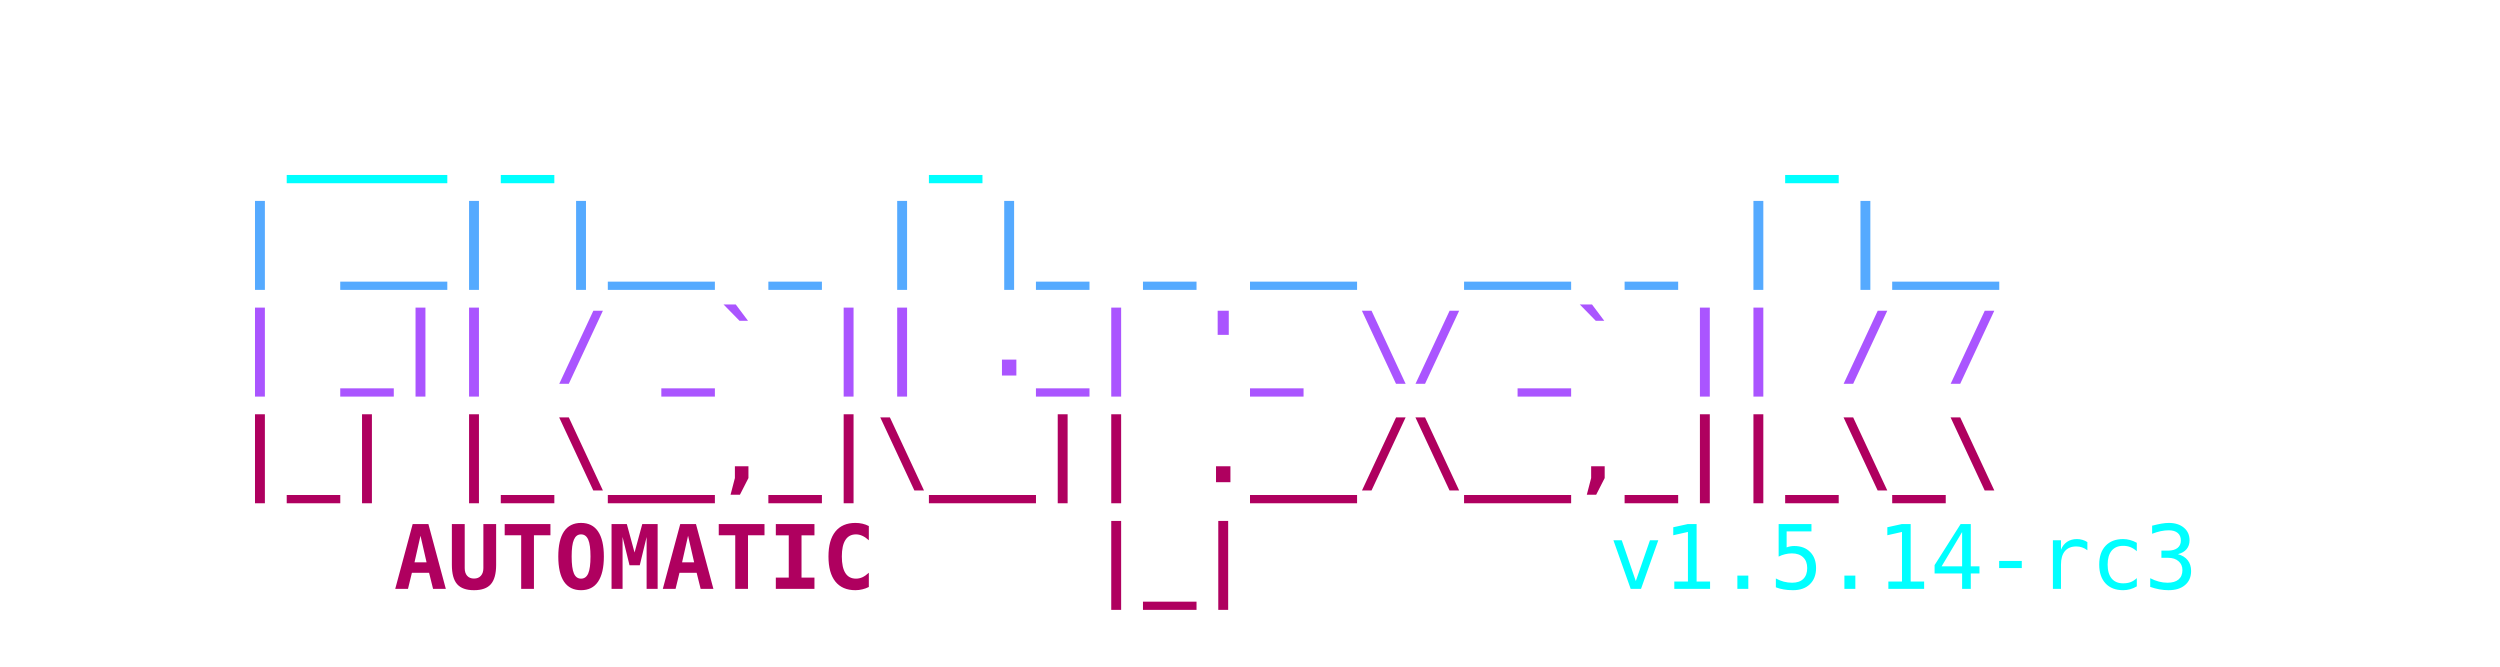
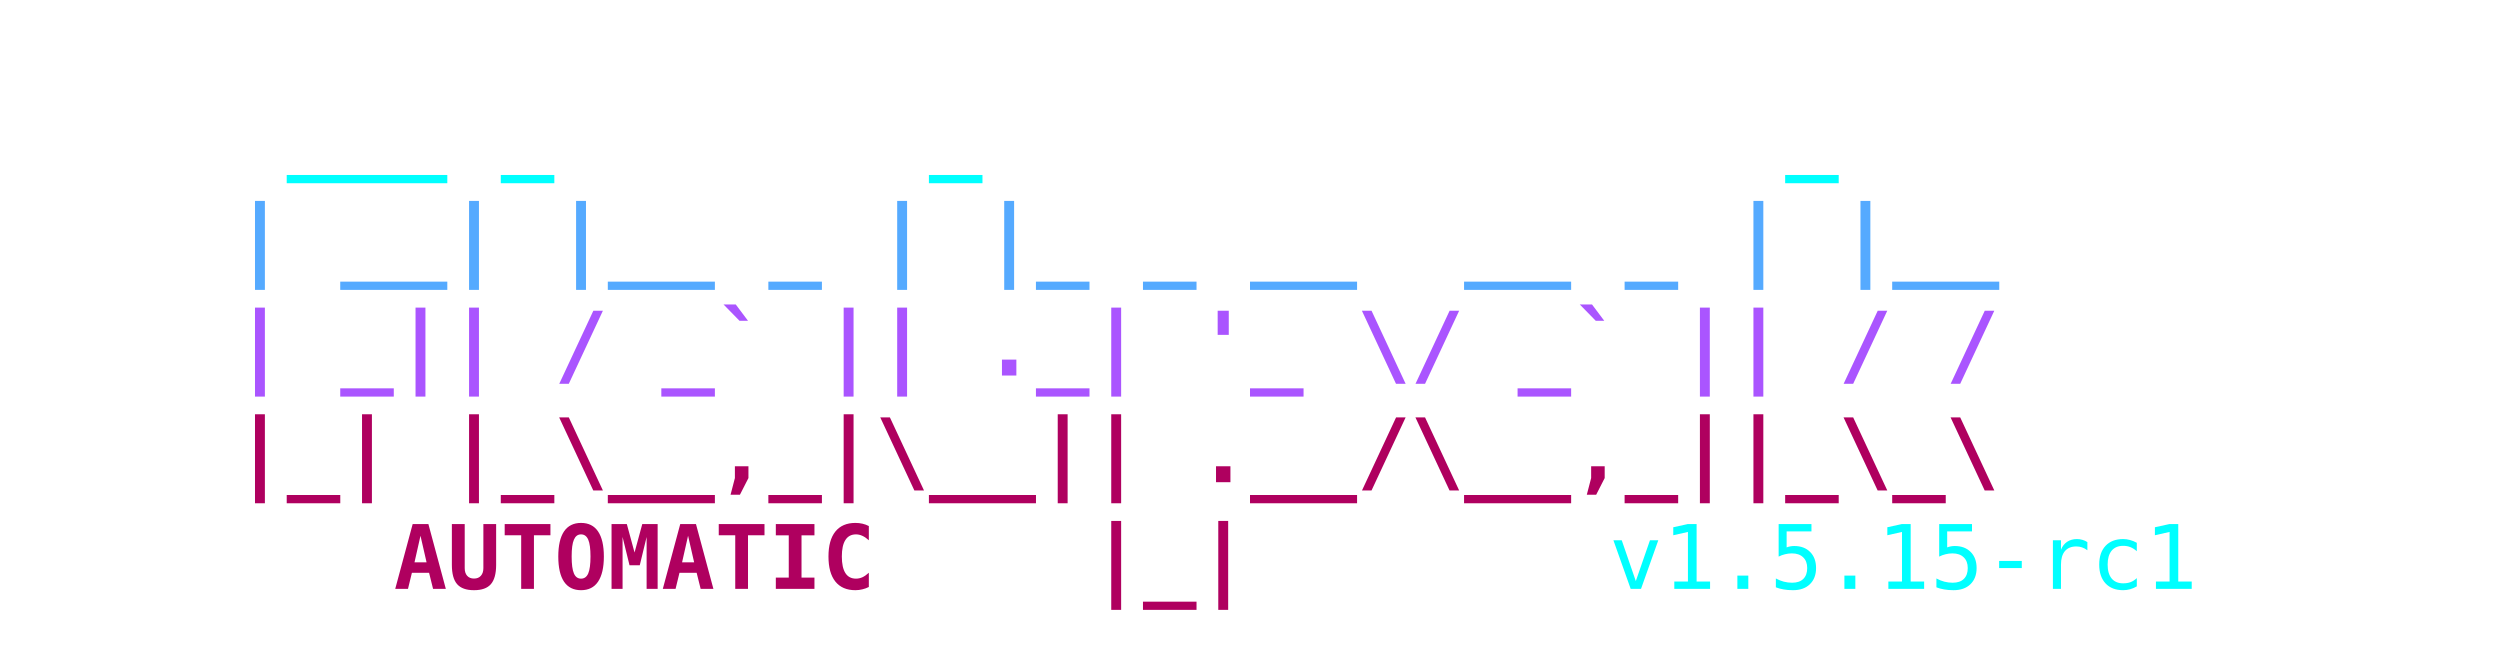
<svg xmlns="http://www.w3.org/2000/svg" viewBox="0 0 450 120" width="100%" height="100%">
  <style>
    .ascii { font-family: ui-monospace, SFMono-Regular, Menlo, Monaco, Consolas, monospace; font-size: 16px; font-weight: bold; }
    .c1 { fill: #00FFFF; }
    .c2 { fill: #55AAFF; }
    .c3 { fill: #AA55FF; }
    .c4 { fill: #AF005F; }
    .c-auto { fill: #2c3e50; } /* Light mode default text color */
    @media (prefers-color-scheme: dark) {
      .c-auto { fill: #e0e0e0; } /* Dark mode text color */
    }
    .c-text { font-weight: normal; }
  </style>
  <text y="10" class="ascii" xml:space="preserve">
    <tspan x="50%" dy="1.2em" text-anchor="middle" class="c1">  ___ _       _               _    </tspan>
    <tspan x="50%" dy="1.2em" text-anchor="middle" class="c2"> | __| |__ _ | |_ _ __  __ _ | |__ </tspan>
    <tspan x="50%" dy="1.2em" text-anchor="middle" class="c3"> | _|| / _` || ._| '_ \/ _` || / / </tspan>
    <tspan x="50%" dy="1.2em" text-anchor="middle" class="c4"> |_| |_\__,_|\__|| .__/\__,_||_\_\ </tspan>
    <tspan x="225" dy="1.2em" text-anchor="middle" class="c4">    AUTOMATIC    |_|               </tspan>
-     <tspan x="280" class="c1 c-text"> v1.5.14-rc3</tspan>
+     <tspan x="280" class="c1 c-text"> v1.5.15-rc1</tspan>
  </text>
</svg>
